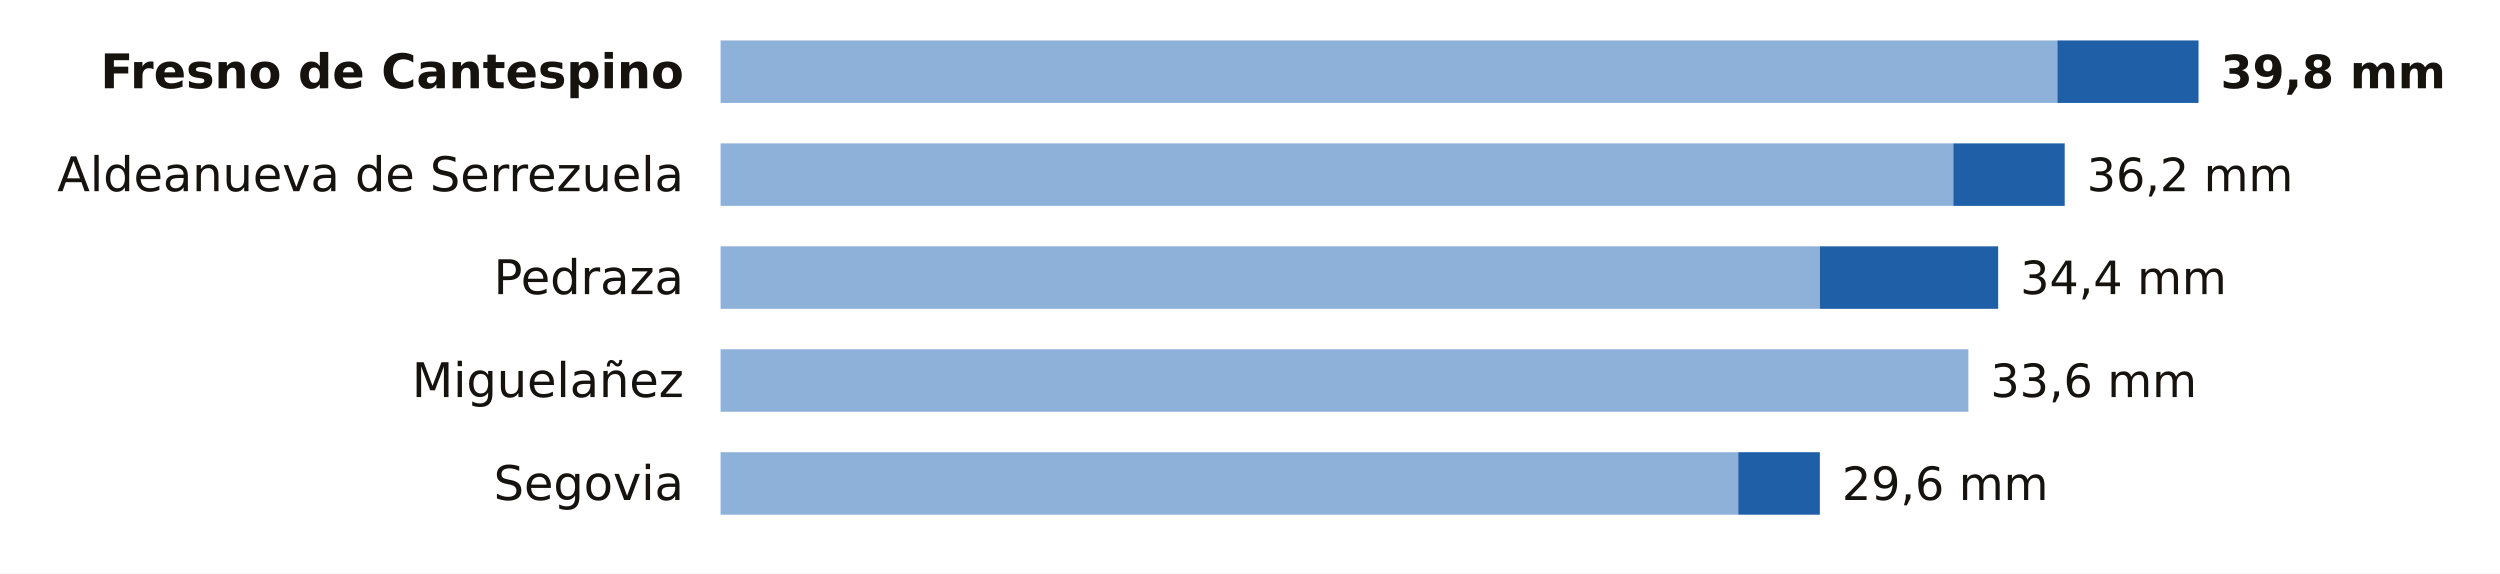
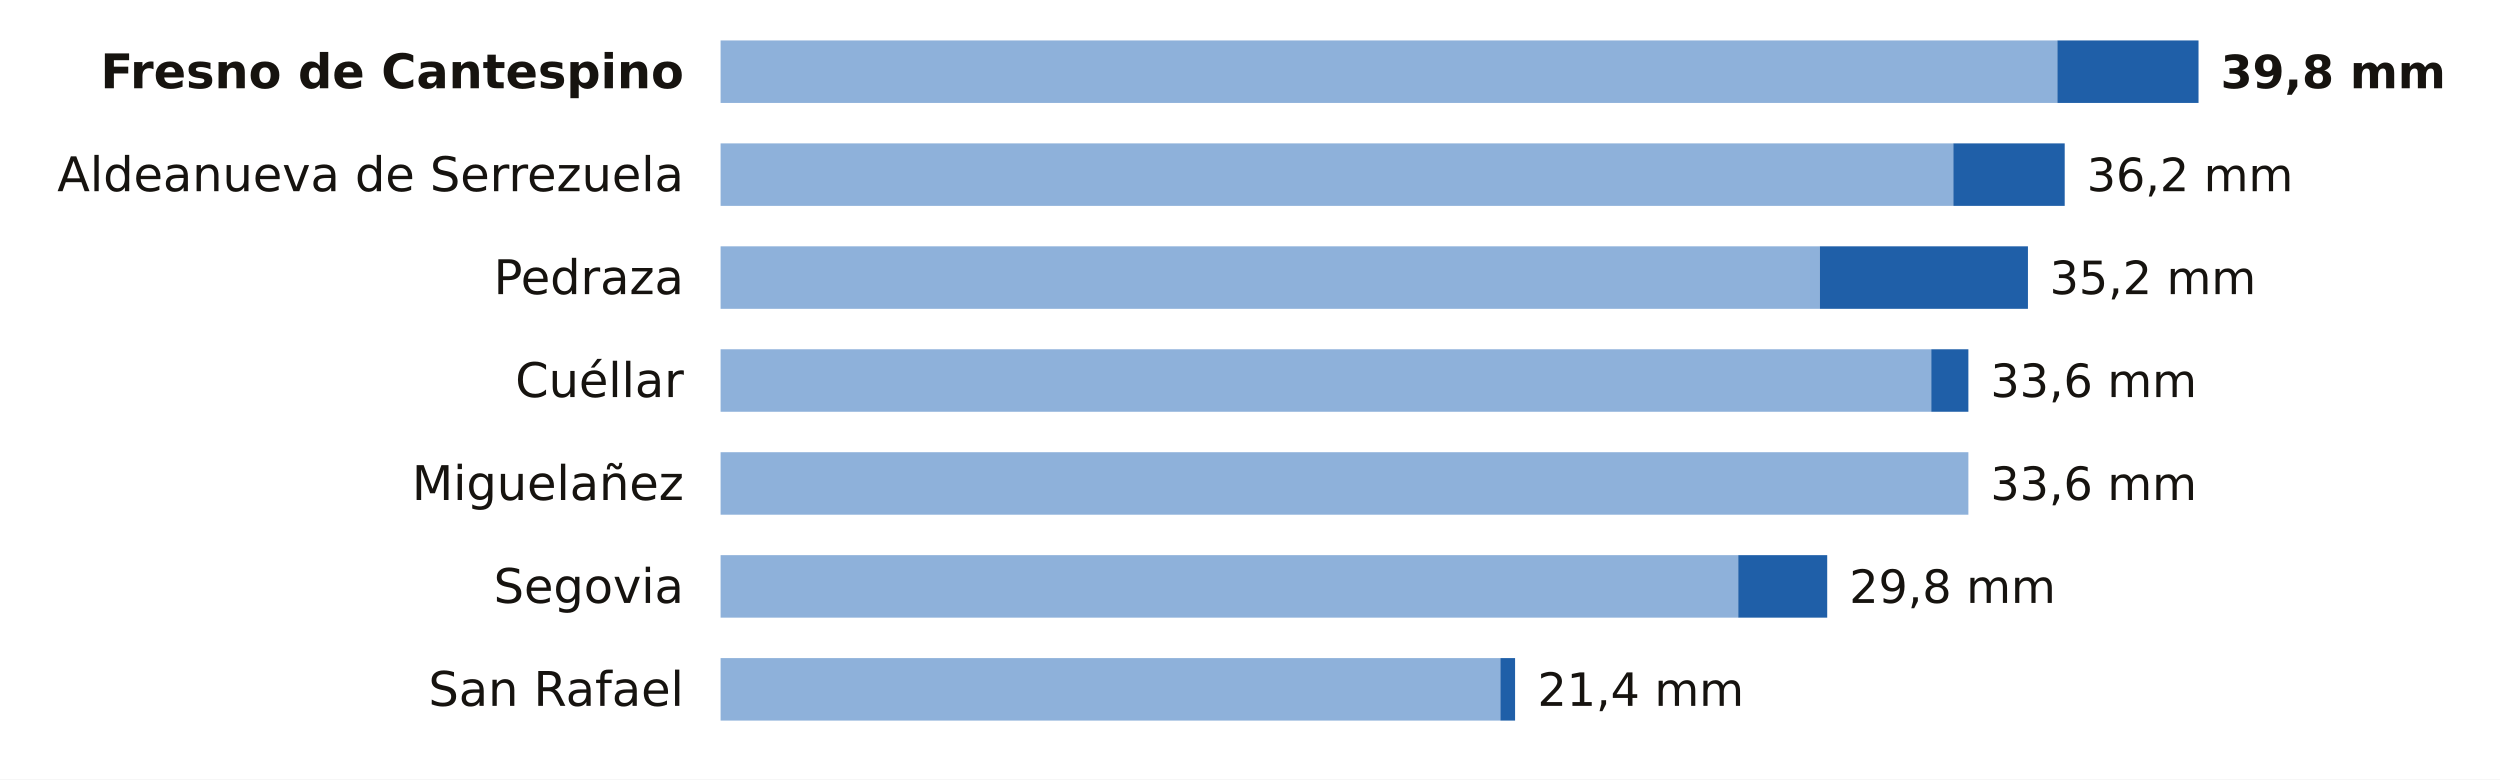
- <svg xmlns="http://www.w3.org/2000/svg" viewBox="0 0 680 156" width="680" height="156" role="img" aria-label="La lluvia de los últimos 7 días en las estaciones de AEMET de Segovia">
-   <rect width="680" height="156" fill="#FFFFFF" />
+ <svg xmlns="http://www.w3.org/2000/svg" viewBox="0 0 680 212" width="680" height="212" role="img" aria-label="La lluvia de los últimos 7 días en las estaciones de AEMET de Segovia">
+   <rect width="680" height="212" fill="#FFFFFF" />
  <text x="186.0" y="24.0" font-size="13" fill="#16130F" text-anchor="end" font-weight="600" font-family="Public Sans, DejaVu Sans, Arial, sans-serif">Fresno de Cantespino</text>
  <rect x="196" y="11" width="363.6" height="17" fill="#8EB1DA" />
  <rect x="559.6" y="11" width="38.4" height="17" fill="#1F5FA8" />
  <text x="604.0" y="24.0" font-size="12.5" fill="#16130F" text-anchor="start" font-weight="700" font-family="Public Sans, DejaVu Sans, Arial, sans-serif">39,8 mm</text>
  <text x="186.0" y="52.0" font-size="13" fill="#16130F" text-anchor="end" font-weight="400" font-family="Public Sans, DejaVu Sans, Arial, sans-serif">Aldeanueva de Serrezuela</text>
  <rect x="196" y="39" width="335.3" height="17" fill="#8EB1DA" />
  <rect x="531.3" y="39" width="30.3" height="17" fill="#1F5FA8" />
  <text x="567.6" y="52.0" font-size="12.5" fill="#16130F" text-anchor="start" font-weight="500" font-family="Public Sans, DejaVu Sans, Arial, sans-serif">36,2 mm</text>
  <text x="186.0" y="80.0" font-size="13" fill="#16130F" text-anchor="end" font-weight="400" font-family="Public Sans, DejaVu Sans, Arial, sans-serif">Pedraza</text>
  <rect x="196" y="67" width="299.0" height="17" fill="#8EB1DA" />
-   <rect x="495.0" y="67" width="48.5" height="17" fill="#1F5FA8" />
-   <text x="549.5" y="80.0" font-size="12.5" fill="#16130F" text-anchor="start" font-weight="500" font-family="Public Sans, DejaVu Sans, Arial, sans-serif">34,4 mm</text>
-   <text x="186.0" y="108.0" font-size="13" fill="#16130F" text-anchor="end" font-weight="400" font-family="Public Sans, DejaVu Sans, Arial, sans-serif">Miguelañez</text>
-   <rect x="196" y="95" width="339.4" height="17" fill="#8EB1DA" />
+   <rect x="495.0" y="67" width="56.6" height="17" fill="#1F5FA8" />
+   <text x="557.5" y="80.0" font-size="12.5" fill="#16130F" text-anchor="start" font-weight="500" font-family="Public Sans, DejaVu Sans, Arial, sans-serif">35,2 mm</text>
+   <text x="186.0" y="108.0" font-size="13" fill="#16130F" text-anchor="end" font-weight="400" font-family="Public Sans, DejaVu Sans, Arial, sans-serif">Cuéllar</text>
+   <rect x="196" y="95" width="329.3" height="17" fill="#8EB1DA" />
+   <rect x="525.3" y="95" width="10.1" height="17" fill="#1F5FA8" />
  <text x="541.4" y="108.0" font-size="12.5" fill="#16130F" text-anchor="start" font-weight="500" font-family="Public Sans, DejaVu Sans, Arial, sans-serif">33,6 mm</text>
-   <text x="186.0" y="136.0" font-size="13" fill="#16130F" text-anchor="end" font-weight="400" font-family="Public Sans, DejaVu Sans, Arial, sans-serif">Segovia</text>
-   <rect x="196" y="123" width="276.8" height="17" fill="#8EB1DA" />
-   <rect x="472.8" y="123" width="22.2" height="17" fill="#1F5FA8" />
-   <text x="501.0" y="136.0" font-size="12.5" fill="#16130F" text-anchor="start" font-weight="500" font-family="Public Sans, DejaVu Sans, Arial, sans-serif">29,6 mm</text>
+   <text x="186.0" y="136.0" font-size="13" fill="#16130F" text-anchor="end" font-weight="400" font-family="Public Sans, DejaVu Sans, Arial, sans-serif">Miguelañez</text>
+   <rect x="196" y="123" width="339.4" height="17" fill="#8EB1DA" />
+   <text x="541.4" y="136.0" font-size="12.5" fill="#16130F" text-anchor="start" font-weight="500" font-family="Public Sans, DejaVu Sans, Arial, sans-serif">33,6 mm</text>
+   <text x="186.0" y="164.0" font-size="13" fill="#16130F" text-anchor="end" font-weight="400" font-family="Public Sans, DejaVu Sans, Arial, sans-serif">Segovia</text>
+   <rect x="196" y="151" width="276.8" height="17" fill="#8EB1DA" />
+   <rect x="472.8" y="151" width="24.2" height="17" fill="#1F5FA8" />
+   <text x="503.0" y="164.0" font-size="12.5" fill="#16130F" text-anchor="start" font-weight="500" font-family="Public Sans, DejaVu Sans, Arial, sans-serif">29,8 mm</text>
+   <text x="186.0" y="192.0" font-size="13" fill="#16130F" text-anchor="end" font-weight="400" font-family="Public Sans, DejaVu Sans, Arial, sans-serif">San Rafael</text>
+   <rect x="196" y="179" width="212.1" height="17" fill="#8EB1DA" />
+   <rect x="408.1" y="179" width="4.0" height="17" fill="#1F5FA8" />
+   <text x="418.2" y="192.0" font-size="12.5" fill="#16130F" text-anchor="start" font-weight="500" font-family="Public Sans, DejaVu Sans, Arial, sans-serif">21,4 mm</text>
</svg>
